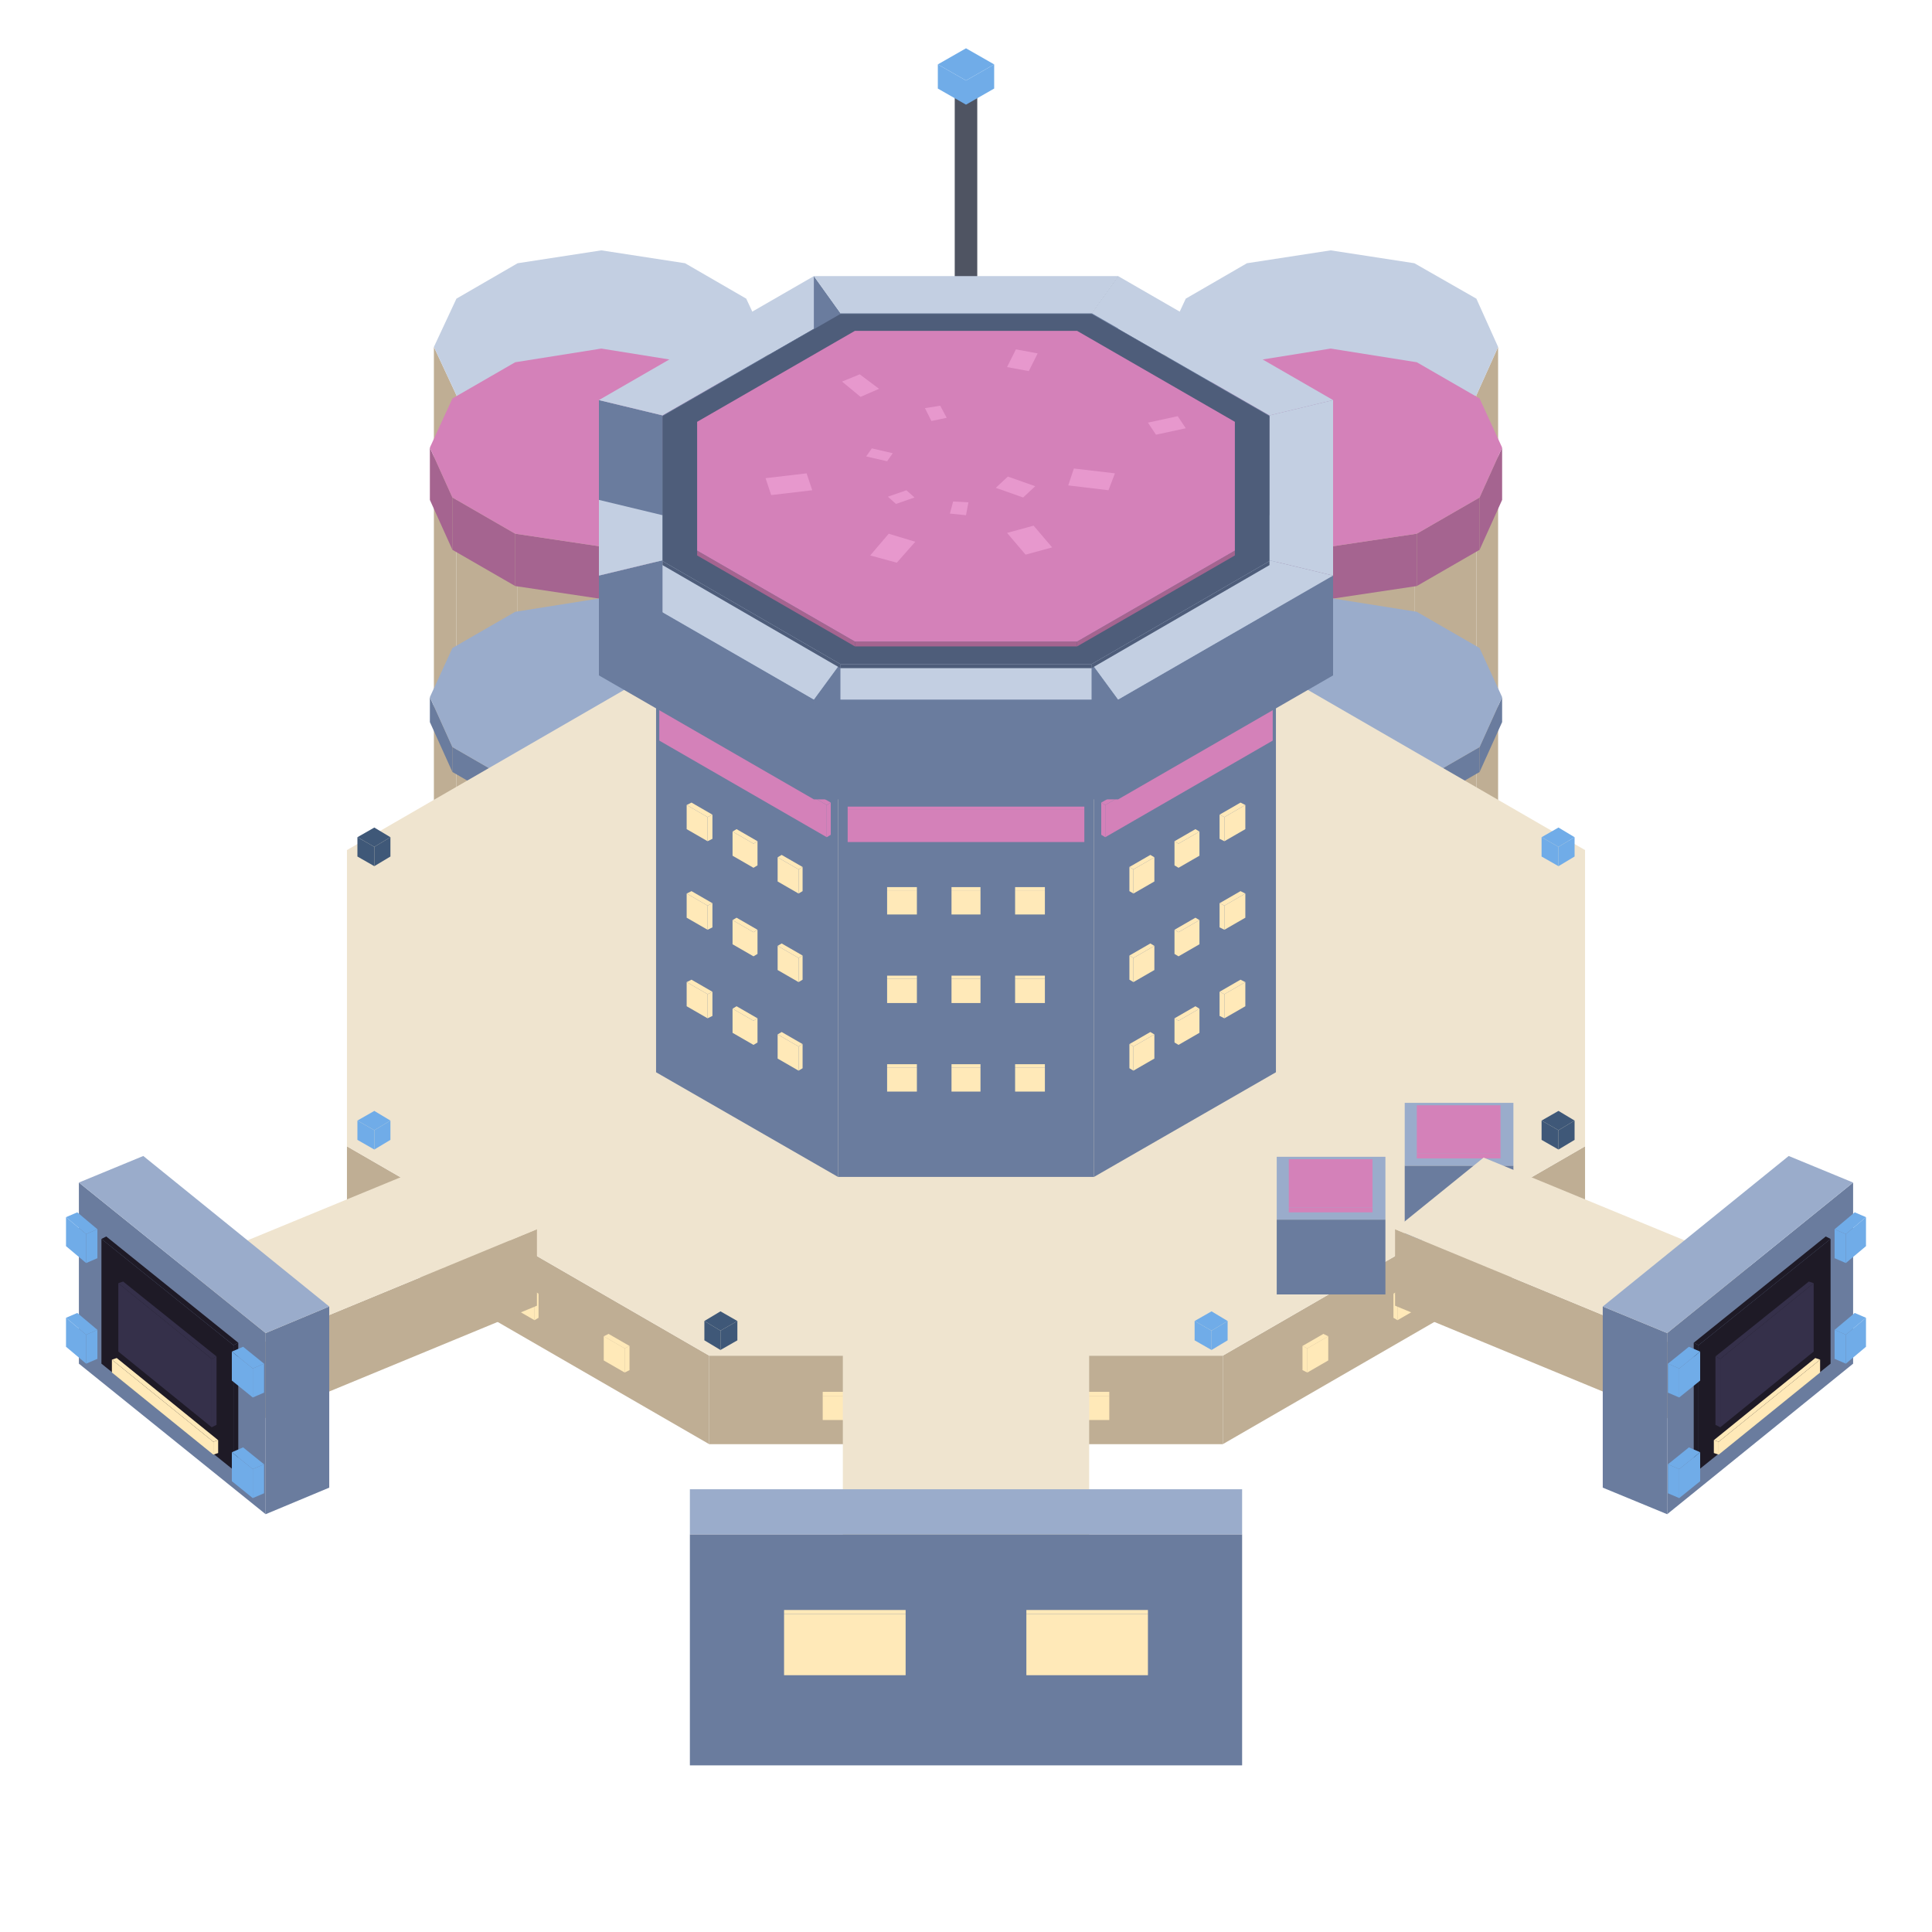
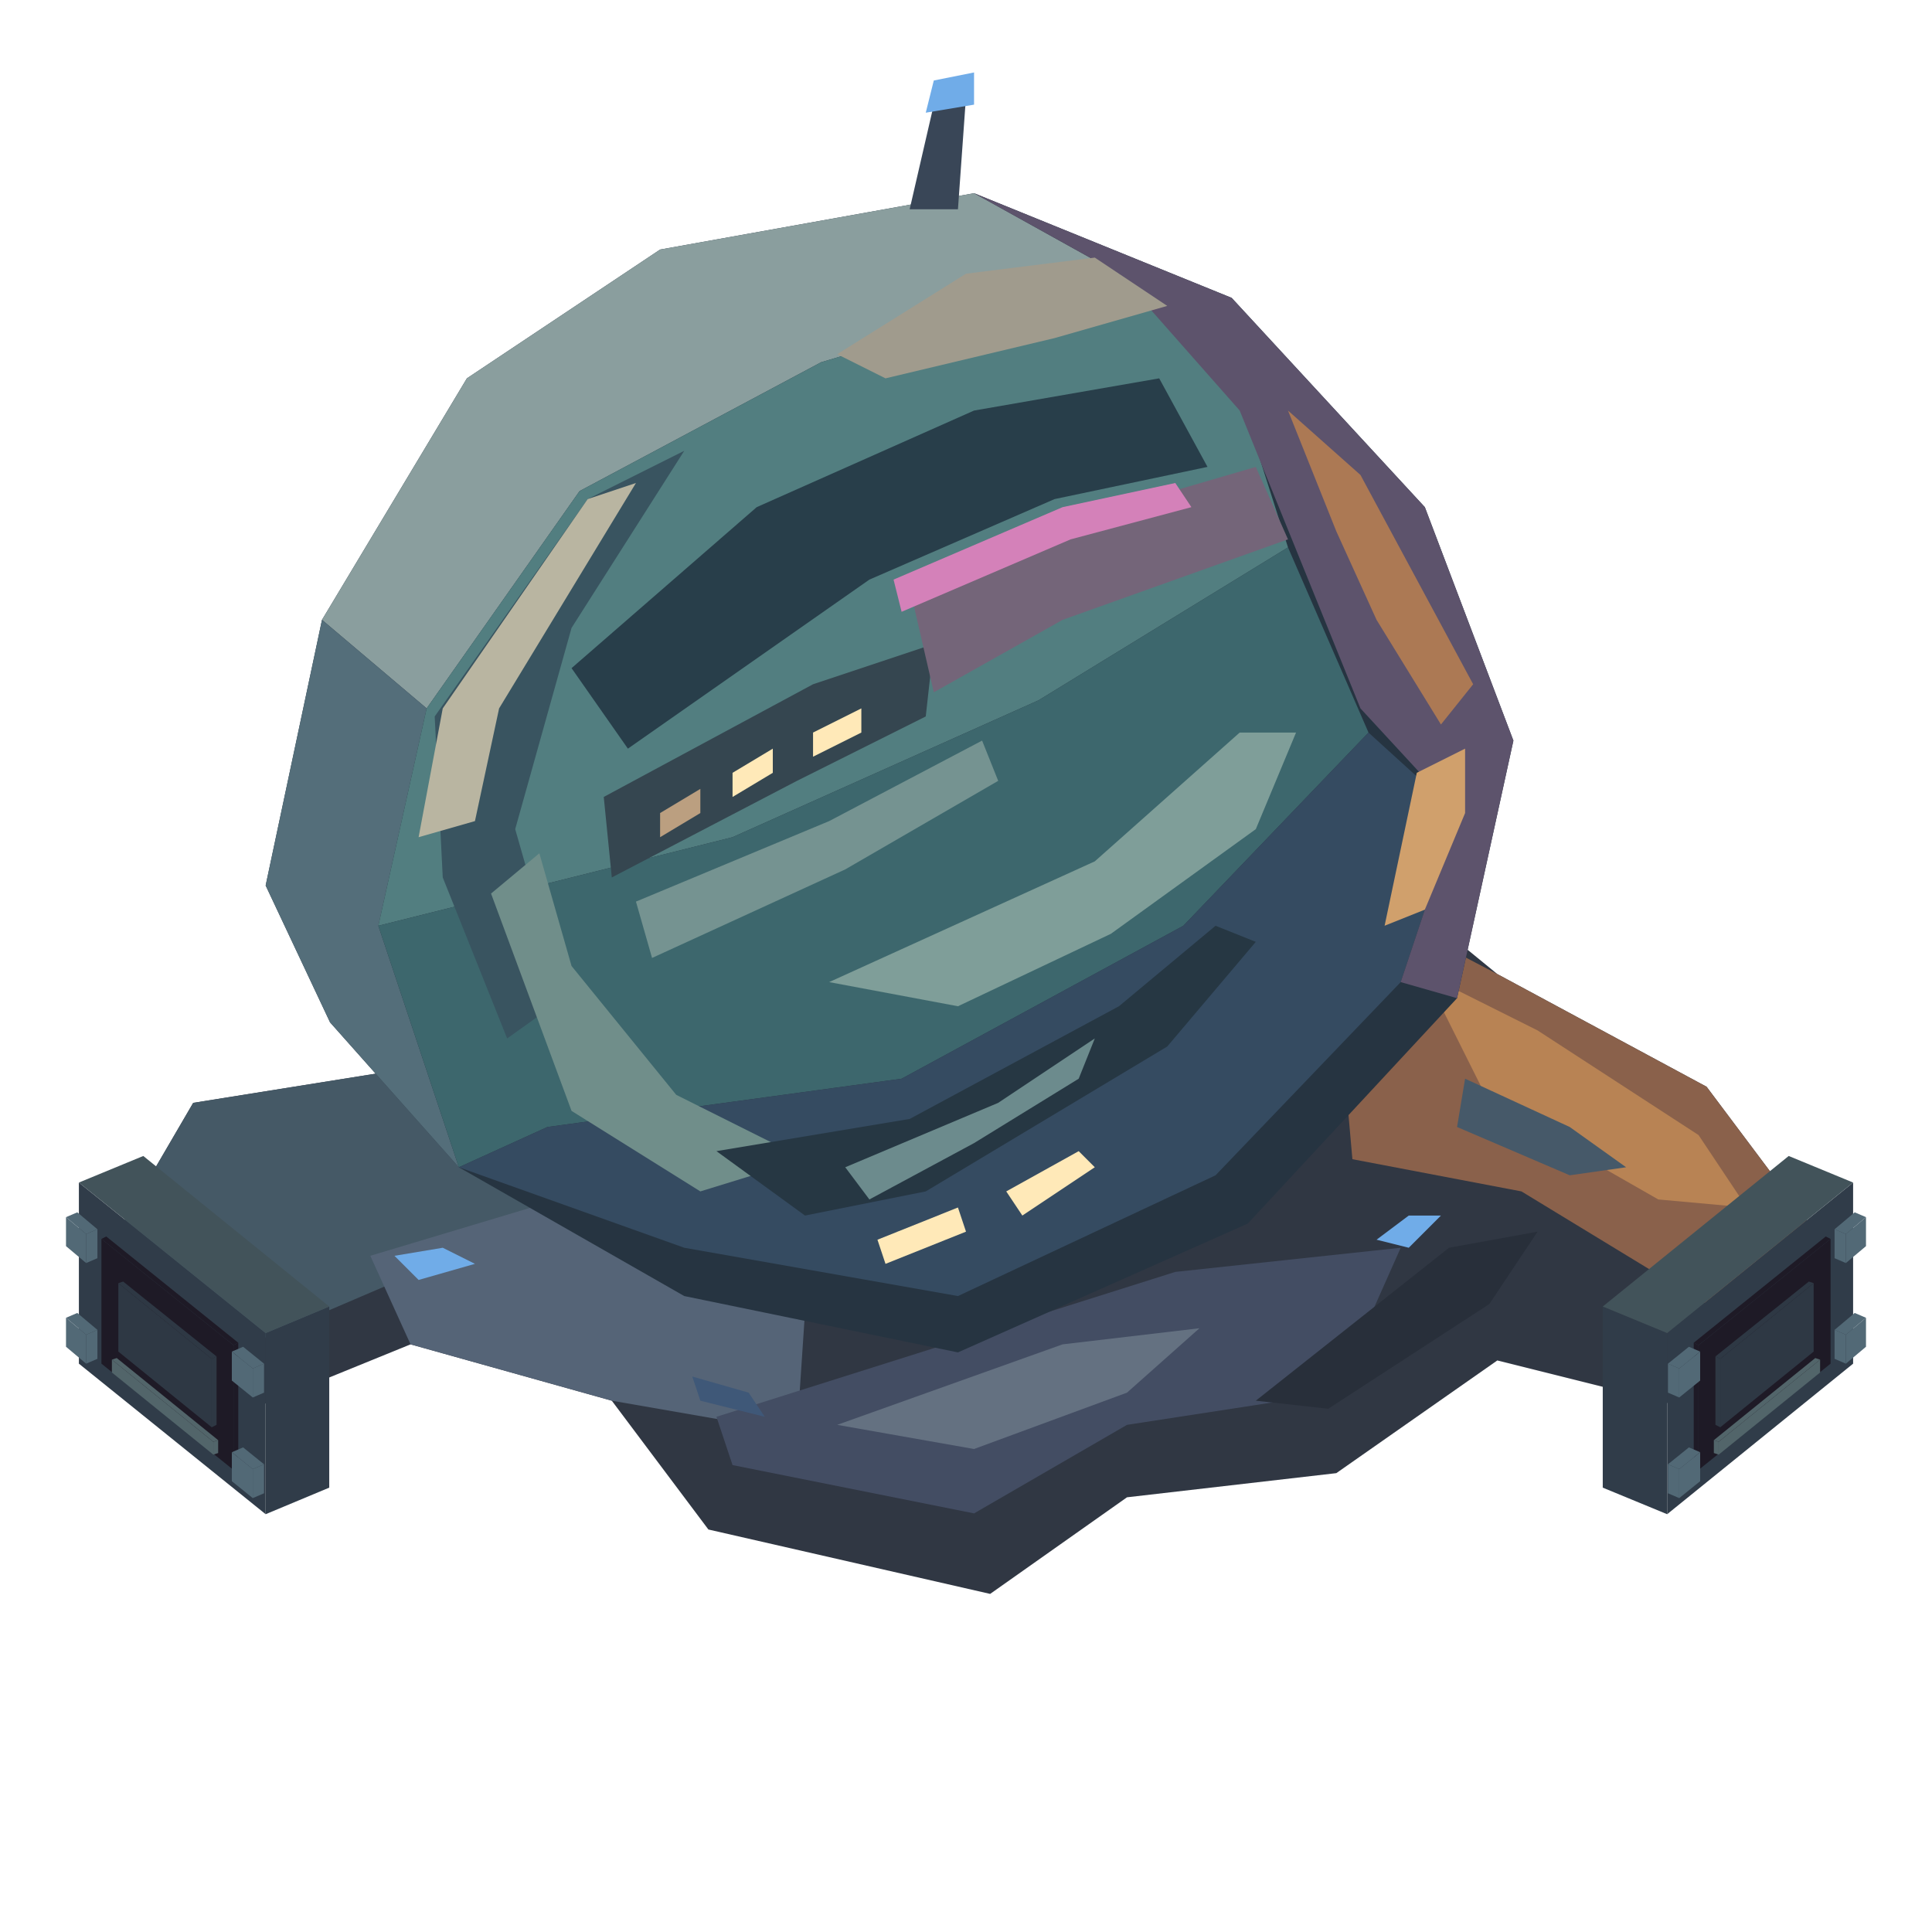
<svg xmlns="http://www.w3.org/2000/svg" width="131.25" height="131.25" viewBox="0 0 240 240">
-   <polygon fill="#bfae94" points="165.3,55.1 175.7,53.5 175.7,112.5 165.3,114.1" />
-   <polygon fill="#bfae94" points="154.9,53.5 165.3,55.1 165.3,114.1 154.9,112.5" />
-   <polygon fill="#bfae94" points="147.3,49.1 154.9,53.5 154.9,112.5 147.3,108.1" />
-   <polygon fill="#bfae94" points="144.5,43.1 147.3,49.1 147.3,108.1 144.5,102.1" />
-   <polygon fill="#bfae94" points="183.4,49.1 186.1,43.1 186.1,102.1 183.4,108.1" />
-   <polygon fill="#bfae94" points="175.7,53.5 183.4,49.1 183.4,108.1 175.7,112.5" />
-   <polygon fill="#c3cfe2" points="175.7,53.5 165.3,55.1 154.9,53.5 147.3,49.1 144.5,43.1 147.3,37.1 154.9,32.7 165.3,31.1 175.7,32.7 183.4,37.1 186.1,43.1 183.4,49.1" />
-   <polygon fill="#a56490" points="165.3,67.9 176,66.3 176,72.8 165.3,74.4" />
-   <polygon fill="#a56490" points="154.7,66.3 165.3,67.9 165.3,74.4 154.7,72.8" />
-   <polygon fill="#a56490" points="146.9,61.8 154.7,66.3 154.7,72.8 146.9,68.3" />
-   <polygon fill="#a56490" points="144,55.6 146.9,61.8 146.9,68.3 144,62.1" />
-   <polygon fill="#a56490" points="183.8,61.8 186.6,55.6 186.6,62.1 183.8,68.3" />
-   <polygon fill="#a56490" points="176,66.3 183.8,61.8 183.8,68.3 176,72.8" />
-   <polygon fill="#d481b9" points="176,66.3 165.3,67.9 154.7,66.3 146.9,61.8 144,55.6 146.9,49.5 154.7,45 165.3,43.3 176,45 183.8,49.5 186.6,55.6 183.8,61.8" />
-   <polygon fill="#6a7c9e" points="165.3,98.9 176,97.3 176,100.4 165.3,102" />
-   <polygon fill="#6a7c9e" points="154.7,97.3 165.3,98.9 165.3,102 154.7,100.4" />
-   <polygon fill="#6a7c9e" points="146.9,92.8 154.7,97.3 154.7,100.4 146.9,95.9" />
-   <polygon fill="#6a7c9e" points="144,86.6 146.9,92.8 146.9,95.9 144,89.7" />
-   <polygon fill="#6a7c9e" points="183.8,92.8 186.6,86.6 186.6,89.7 183.8,95.9" />
-   <polygon fill="#6a7c9e" points="176,97.3 183.8,92.8 183.8,95.9 176,100.4" />
-   <polygon fill="#9aaccb" points="176,97.3 165.3,98.9 154.7,97.3 146.9,92.8 144,86.6 146.9,80.5 154.7,76 165.3,74.3 176,76 183.8,80.5 186.6,86.6 183.8,92.8" />
-   <polygon fill="#bfae94" points="74.7,55.1 85.1,53.5 85.1,112.5 74.7,114.1" />
-   <polygon fill="#bfae94" points="64.3,53.5 74.7,55.1 74.7,114.1 64.3,112.5" />
-   <polygon fill="#bfae94" points="56.7,49.1 64.3,53.5 64.3,112.5 56.7,108.1" />
-   <polygon fill="#bfae94" points="53.9,43.1 56.7,49.1 56.7,108.1 53.9,102.1" />
-   <polygon fill="#bfae94" points="92.7,49.1 95.5,43.1 95.5,102.1 92.7,108.1" />
-   <polygon fill="#bfae94" points="85.1,53.5 92.7,49.1 92.7,108.1 85.1,112.5" />
-   <polygon fill="#c3cfe2" points="85.1,53.5 74.7,55.1 64.3,53.5 56.7,49.1 53.9,43.1 56.7,37.1 64.3,32.7 74.7,31.1 85.1,32.7 92.7,37.1 95.5,43.1 92.7,49.1" />
-   <polygon fill="#a56490" points="74.7,67.9 85.3,66.3 85.3,72.8 74.7,74.4" />
-   <polygon fill="#a56490" points="64,66.3 74.7,67.9 74.7,74.4 64,72.8" />
-   <polygon fill="#a56490" points="56.2,61.8 64,66.3 64,72.8 56.2,68.3" />
-   <polygon fill="#a56490" points="53.4,55.6 56.2,61.8 56.2,68.3 53.4,62.1" />
-   <polygon fill="#a56490" points="93.1,61.8 96,55.6 96,62.1 93.1,68.3" />
-   <polygon fill="#a56490" points="85.3,66.3 93.1,61.8 93.1,68.3 85.3,72.8" />
-   <polygon fill="#d481b9" points="85.3,66.3 74.7,67.9 64,66.3 56.2,61.8 53.4,55.6 56.2,49.5 64,45 74.7,43.3 85.3,45 93.1,49.5 96,55.6 93.1,61.8" />
-   <polygon fill="#6a7c9e" points="74.7,98.9 85.3,97.3 85.3,100.4 74.7,102" />
-   <polygon fill="#6a7c9e" points="64,97.3 74.7,98.9 74.7,102 64,100.4" />
-   <polygon fill="#6a7c9e" points="56.2,92.8 64,97.3 64,100.4 56.2,95.9" />
-   <polygon fill="#6a7c9e" points="53.4,86.6 56.2,92.8 56.2,95.9 53.4,89.7" />
-   <polygon fill="#6a7c9e" points="93.1,92.8 96,86.6 96,89.7 93.1,95.9" />
-   <polygon fill="#6a7c9e" points="85.3,97.3 93.1,92.8 93.1,95.9 85.3,100.4" />
-   <polygon fill="#9aaccb" points="85.3,97.3 74.7,98.9 64,97.3 56.2,92.8 53.4,86.6 56.2,80.5 64,76 74.7,74.3 85.3,76 93.1,80.5 96,86.6 93.1,92.8" />
-   <polygon fill="#bfae94" points="88.1,168.4 151.9,168.4 151.9,179.4 88.1,179.4" />
-   <polygon fill="#bfae94" points="43.1,142.4 88.1,168.4 88.1,179.4 43.1,153.4" />
-   <polygon fill="#bfae94" points="151.9,168.4 196.9,142.4 196.9,153.4 151.9,179.4" />
-   <polygon fill="#efe4cf" points="151.9,168.4 88.1,168.4 43.1,142.4 43.1,105.6 88.1,79.6 151.9,79.6 196.9,105.6 196.9,142.4" />
-   <polygon fill="#ffe9b8" points="134.1,173.4 137.8,173.4 137.8,176.4 134.1,176.4" />
-   <polygon fill="#ffe9b8" points="137.8,173.4 134.1,173.4 134.1,172.9 137.8,172.9" />
-   <polygon fill="#ffe9b8" points="118.2,173.4 121.8,173.4 121.8,176.4 118.2,176.4" />
-   <polygon fill="#ffe9b8" points="121.8,173.4 118.2,173.4 118.2,172.9 121.8,172.9" />
-   <polygon fill="#ffe9b8" points="102.2,173.4 105.9,173.4 105.9,176.4 102.2,176.4" />
-   <polygon fill="#ffe9b8" points="105.9,173.4 102.2,173.4 102.2,172.9 105.9,172.9" />
-   <polygon fill="#ffe9b8" points="75,166 77.6,167.5 77.6,170.5 75,169" />
-   <polygon fill="#ffe9b8" points="77.6,167.5 78.2,167.2 78.2,170.2 77.6,170.5" />
-   <polygon fill="#ffe9b8" points="77.6,167.5 75,166 75.6,165.7 78.2,167.2" />
-   <polygon fill="#ffe9b8" points="63.8,159.5 66.4,161 66.4,164 63.8,162.5" />
-   <polygon fill="#ffe9b8" points="66.4,161 66.9,160.7 66.9,163.7 66.4,164" />
-   <polygon fill="#ffe9b8" points="66.4,161 63.8,159.5 64.3,159.2 66.9,160.7" />
-   <polygon fill="#ffe9b8" points="52.5,153 55.1,154.5 55.1,157.5 52.5,156" />
-   <polygon fill="#ffe9b8" points="55.1,154.5 55.6,154.2 55.6,157.2 55.1,157.5" />
-   <polygon fill="#ffe9b8" points="55.1,154.5 52.5,153 53,152.7 55.6,154.2" />
-   <polygon fill="#ffe9b8" points="184.9,154.5 187.5,153 187.5,156 184.9,157.5" />
-   <polygon fill="#ffe9b8" points="184.4,154.2 184.9,154.5 184.9,157.5 184.4,157.2" />
-   <polygon fill="#ffe9b8" points="187.5,153 184.9,154.5 184.4,154.2 187,152.7" />
-   <polygon fill="#ffe9b8" points="173.6,161 176.2,159.5 176.2,162.5 173.6,164" />
-   <polygon fill="#ffe9b8" points="173.1,160.7 173.6,161 173.6,164 173.1,163.7" />
-   <polygon fill="#ffe9b8" points="176.2,159.5 173.6,161 173.1,160.7 175.7,159.2" />
-   <polygon fill="#ffe9b8" points="162.4,167.5 165,166 165,169 162.4,170.5" />
-   <polygon fill="#ffe9b8" points="161.8,167.2 162.4,167.5 162.4,170.5 161.8,170.2" />
-   <polygon fill="#ffe9b8" points="165,166 162.4,167.5 161.8,167.2 164.4,165.7" />
-   <polygon fill="#70ace8" points="150.5,165.3 152.5,164.1 152.5,166.5 150.5,167.7" />
-   <polygon fill="#70ace8" points="148.4,164.1 150.5,165.3 150.5,167.7 148.4,166.5" />
-   <polygon fill="#70ace8" points="150.5,162.9 152.5,164.1 150.5,165.3 148.4,164.1" />
-   <polygon fill="#3f5878" points="89.5,165.3 91.6,164.1 91.6,166.5 89.5,167.7" />
-   <polygon fill="#3f5878" points="87.5,164.1 89.5,165.3 89.5,167.7 87.5,166.5" />
-   <polygon fill="#3f5878" points="89.5,162.9 91.6,164.1 89.5,165.3 87.5,164.1" />
-   <polygon fill="#70ace8" points="46.5,140.4 48.5,139.2 48.5,141.6 46.5,142.8" />
-   <polygon fill="#70ace8" points="44.4,139.2 46.5,140.4 46.5,142.8 44.4,141.6" />
-   <polygon fill="#70ace8" points="46.5,138 48.5,139.2 46.5,140.4 44.4,139.2" />
-   <polygon fill="#3f5878" points="46.5,105.2 48.5,104 48.5,106.4 46.5,107.6" />
-   <polygon fill="#3f5878" points="44.4,104 46.5,105.2 46.5,107.6 44.4,106.4" />
-   <polygon fill="#3f5878" points="46.5,102.8 48.5,104 46.5,105.2 44.4,104" />
-   <polygon fill="#70ace8" points="89.5,80.3 91.6,79.1 91.6,81.5 89.5,82.7" />
-   <polygon fill="#70ace8" points="87.5,79.1 89.5,80.3 89.5,82.7 87.5,81.5" />
-   <polygon fill="#70ace8" points="89.5,77.9 91.6,79.1 89.5,80.3 87.5,79.1" />
-   <polygon fill="#3f5878" points="150.5,80.3 152.5,79.1 152.5,81.5 150.5,82.7" />
-   <polygon fill="#3f5878" points="148.4,79.1 150.5,80.3 150.5,82.7 148.4,81.5" />
-   <polygon fill="#3f5878" points="150.5,77.9 152.5,79.1 150.5,80.3 148.4,79.1" />
-   <polygon fill="#70ace8" points="193.6,105.2 195.6,104 195.6,106.4 193.6,107.6" />
-   <polygon fill="#70ace8" points="191.5,104 193.6,105.2 193.6,107.6 191.5,106.4" />
-   <polygon fill="#70ace8" points="193.6,102.8 195.6,104 193.6,105.2 191.5,104" />
-   <polygon fill="#3f5878" points="193.6,140.4 195.6,139.2 195.6,141.6 193.6,142.8" />
-   <polygon fill="#3f5878" points="191.5,139.2 193.6,140.4 193.6,142.8 191.5,141.6" />
-   <polygon fill="#3f5878" points="193.6,138 195.6,139.2 193.6,140.4 191.5,139.2" />
-   <polygon fill="#4f5462" points="120,11.8 121.4,11 121.4,35.8 120,36.6" />
-   <polygon fill="#4f5462" points="118.6,11 120,11.8 120,36.6 118.6,35.8" />
-   <polygon fill="#6e7482" points="120,10.2 121.4,11 120,11.8 118.6,11" />
-   <polygon fill="#70ace8" points="120,10 123.5,8 123.5,11 120,13" />
-   <polygon fill="#70ace8" points="116.5,8 120,10 120,13 116.5,11" />
-   <polygon fill="#70ace8" points="120,6 123.5,8 120,10 116.5,8" />
-   <polygon fill="#6a7c9e" points="104.1,89.2 135.9,89.2 135.9,146.2 104.1,146.2" />
-   <polygon fill="#6a7c9e" points="81.5,76.2 104.1,89.2 104.1,146.2 81.5,133.2" />
-   <polygon fill="#6a7c9e" points="135.9,89.2 158.5,76.2 158.5,133.2 135.9,146.2" />
-   <polygon fill="#9aaccb" points="135.9,89.2 104.1,89.2 81.5,76.2 81.5,57.8 104.1,44.8 135.9,44.8 158.5,57.8 158.5,76.2" />
-   <polygon fill="#ffe9b8" points="126.1,132.6 129.8,132.6 129.8,135.6 126.1,135.6" />
-   <polygon fill="#ffe9b8" points="129.8,132.6 126.1,132.6 126.1,132.2 129.8,132.2" />
-   <polygon fill="#ffe9b8" points="118.2,132.6 121.8,132.6 121.8,135.6 118.2,135.6" />
-   <polygon fill="#ffe9b8" points="121.8,132.6 118.2,132.6 118.2,132.2 121.8,132.2" />
-   <polygon fill="#ffe9b8" points="110.2,132.6 113.9,132.6 113.9,135.6 110.2,135.6" />
-   <polygon fill="#ffe9b8" points="113.9,132.6 110.2,132.6 110.2,132.2 113.9,132.2" />
-   <polygon fill="#ffe9b8" points="96.6,128.5 99.2,130 99.2,133 96.6,131.5" />
-   <polygon fill="#ffe9b8" points="99.2,130 99.7,129.7 99.7,132.7 99.2,133" />
-   <polygon fill="#ffe9b8" points="99.2,130 96.6,128.5 97.1,128.2 99.7,129.7" />
-   <polygon fill="#ffe9b8" points="91,125.3 93.6,126.8 93.6,129.8 91,128.3" />
-   <polygon fill="#ffe9b8" points="93.6,126.8 94.1,126.5 94.1,129.5 93.6,129.8" />
-   <polygon fill="#ffe9b8" points="93.6,126.8 91,125.3 91.5,125 94.1,126.5" />
-   <polygon fill="#ffe9b8" points="85.3,122 87.9,123.5 87.9,126.5 85.3,125" />
-   <polygon fill="#ffe9b8" points="87.9,123.5 88.5,123.2 88.5,126.2 87.9,126.5" />
-   <polygon fill="#ffe9b8" points="87.9,123.5 85.3,122 85.9,121.7 88.5,123.2" />
-   <polygon fill="#ffe9b8" points="152.1,123.5 154.7,122 154.7,125 152.1,126.5" />
-   <polygon fill="#ffe9b8" points="151.5,123.2 152.1,123.5 152.1,126.5 151.5,126.2" />
-   <polygon fill="#ffe9b8" points="154.7,122 152.1,123.5 151.5,123.2 154.1,121.7" />
-   <polygon fill="#ffe9b8" points="146.4,126.8 149,125.3 149,128.3 146.4,129.8" />
-   <polygon fill="#ffe9b8" points="145.9,126.5 146.4,126.8 146.4,129.8 145.9,129.5" />
-   <polygon fill="#ffe9b8" points="149,125.3 146.4,126.8 145.9,126.5 148.5,125" />
-   <polygon fill="#ffe9b8" points="140.8,130 143.4,128.5 143.4,131.5 140.8,133" />
-   <polygon fill="#ffe9b8" points="140.3,129.7 140.8,130 140.8,133 140.3,132.7" />
-   <polygon fill="#ffe9b8" points="143.4,128.5 140.8,130 140.3,129.7 142.9,128.2" />
-   <polygon fill="#ffe9b8" points="126.1,121.6 129.8,121.6 129.8,124.6 126.1,124.6" />
-   <polygon fill="#ffe9b8" points="129.8,121.6 126.1,121.6 126.1,121.2 129.8,121.2" />
-   <polygon fill="#ffe9b8" points="118.2,121.6 121.8,121.6 121.8,124.6 118.2,124.6" />
-   <polygon fill="#ffe9b8" points="121.8,121.6 118.2,121.6 118.2,121.2 121.8,121.2" />
-   <polygon fill="#ffe9b8" points="110.2,121.6 113.9,121.6 113.9,124.6 110.2,124.6" />
-   <polygon fill="#ffe9b8" points="113.9,121.6 110.2,121.6 110.2,121.2 113.9,121.2" />
-   <polygon fill="#ffe9b8" points="96.6,117.5 99.2,119 99.2,122 96.6,120.5" />
-   <polygon fill="#ffe9b8" points="99.2,119 99.7,118.7 99.7,121.7 99.2,122" />
-   <polygon fill="#ffe9b8" points="99.2,119 96.6,117.5 97.1,117.2 99.7,118.7" />
-   <polygon fill="#ffe9b8" points="91,114.3 93.6,115.8 93.6,118.8 91,117.3" />
-   <polygon fill="#ffe9b8" points="93.6,115.8 94.1,115.5 94.1,118.5 93.6,118.8" />
-   <polygon fill="#ffe9b8" points="93.6,115.8 91,114.3 91.5,114 94.1,115.5" />
-   <polygon fill="#ffe9b8" points="85.3,111 87.9,112.5 87.9,115.5 85.3,114" />
-   <polygon fill="#ffe9b8" points="87.9,112.5 88.5,112.2 88.5,115.2 87.9,115.5" />
-   <polygon fill="#ffe9b8" points="87.9,112.5 85.3,111 85.9,110.7 88.5,112.2" />
-   <polygon fill="#ffe9b8" points="152.1,112.5 154.7,111 154.7,114 152.1,115.5" />
-   <polygon fill="#ffe9b8" points="151.5,112.2 152.1,112.5 152.1,115.5 151.5,115.2" />
-   <polygon fill="#ffe9b8" points="154.7,111 152.1,112.5 151.5,112.2 154.1,110.7" />
-   <polygon fill="#ffe9b8" points="146.4,115.8 149,114.3 149,117.3 146.4,118.8" />
-   <polygon fill="#ffe9b8" points="145.9,115.5 146.4,115.8 146.4,118.8 145.9,118.5" />
-   <polygon fill="#ffe9b8" points="149,114.3 146.4,115.8 145.9,115.5 148.5,114" />
-   <polygon fill="#ffe9b8" points="140.8,119 143.4,117.5 143.4,120.5 140.8,122" />
-   <polygon fill="#ffe9b8" points="140.3,118.7 140.8,119 140.8,122 140.3,121.7" />
-   <polygon fill="#ffe9b8" points="143.4,117.5 140.8,119 140.3,118.7 142.9,117.2" />
-   <polygon fill="#ffe9b8" points="126.1,110.6 129.8,110.6 129.8,113.6 126.1,113.6" />
-   <polygon fill="#ffe9b8" points="129.8,110.6 126.1,110.6 126.1,110.2 129.8,110.2" />
-   <polygon fill="#ffe9b8" points="118.2,110.6 121.8,110.6 121.8,113.6 118.2,113.6" />
-   <polygon fill="#ffe9b8" points="121.8,110.6 118.2,110.6 118.2,110.2 121.8,110.2" />
-   <polygon fill="#ffe9b8" points="110.2,110.6 113.9,110.6 113.9,113.6 110.2,113.6" />
-   <polygon fill="#ffe9b8" points="113.9,110.6 110.2,110.6 110.2,110.2 113.9,110.2" />
-   <polygon fill="#ffe9b8" points="96.6,106.5 99.2,108 99.2,111 96.6,109.5" />
-   <polygon fill="#ffe9b8" points="99.2,108 99.7,107.7 99.7,110.7 99.2,111" />
-   <polygon fill="#ffe9b8" points="99.2,108 96.6,106.5 97.1,106.2 99.7,107.7" />
-   <polygon fill="#ffe9b8" points="91,103.3 93.6,104.8 93.6,107.8 91,106.3" />
-   <polygon fill="#ffe9b8" points="93.6,104.8 94.1,104.5 94.1,107.5 93.6,107.8" />
-   <polygon fill="#ffe9b8" points="93.6,104.8 91,103.3 91.5,103 94.1,104.5" />
-   <polygon fill="#ffe9b8" points="85.3,100 87.9,101.5 87.9,104.5 85.3,103" />
-   <polygon fill="#ffe9b8" points="87.9,101.5 88.5,101.2 88.5,104.2 87.9,104.5" />
-   <polygon fill="#ffe9b8" points="87.9,101.5 85.3,100 85.9,99.7 88.5,101.2" />
-   <polygon fill="#ffe9b8" points="152.1,101.5 154.7,100 154.7,103 152.1,104.5" />
-   <polygon fill="#ffe9b8" points="151.5,101.2 152.1,101.5 152.1,104.5 151.5,104.2" />
-   <polygon fill="#ffe9b8" points="154.7,100 152.1,101.5 151.5,101.2 154.1,99.7" />
-   <polygon fill="#ffe9b8" points="146.4,104.8 149,103.3 149,106.3 146.4,107.8" />
-   <polygon fill="#ffe9b8" points="145.9,104.5 146.4,104.8 146.4,107.8 145.9,107.5" />
-   <polygon fill="#ffe9b8" points="149,103.3 146.4,104.8 145.9,104.5 148.5,103" />
-   <polygon fill="#ffe9b8" points="140.8,108 143.4,106.5 143.4,109.5 140.8,111" />
-   <polygon fill="#ffe9b8" points="140.3,107.7 140.8,108 140.8,111 140.3,110.7" />
-   <polygon fill="#ffe9b8" points="143.4,106.5 140.8,108 140.3,107.7 142.9,106.2" />
-   <polygon fill="#d481b9" points="105.3,100.6 134.7,100.6 134.7,104.6 105.3,104.6" />
-   <polygon fill="#d481b9" points="134.7,100.6 105.3,100.6 105.3,100.2 134.7,100.2" />
-   <polygon fill="#d481b9" points="81.9,88 102.7,100 102.7,104 81.9,92" />
-   <polygon fill="#d481b9" points="102.7,100 103.2,99.7 103.2,103.7 102.7,104" />
-   <polygon fill="#d481b9" points="102.7,100 81.9,88 82.4,87.7 103.2,99.7" />
-   <polygon fill="#d481b9" points="137.3,100 158.1,88 158.1,92 137.3,104" />
-   <polygon fill="#d481b9" points="136.8,99.7 137.3,100 137.3,104 136.8,103.7" />
-   <polygon fill="#d481b9" points="158.1,88 137.3,100 136.8,99.7 157.6,87.7" />
-   <polygon fill="#6a7c9e" points="101.1,86.9 138.9,86.9 138.9,99.3 101.1,99.3" />
-   <polygon fill="#c3cfe2" points="138.9,86.9 101.1,86.9 104.4,82.4 135.6,82.4" />
-   <polygon fill="#6a7c9e" points="74.4,71.5 101.1,86.9 101.1,99.3 74.4,83.9" />
-   <polygon fill="#6a7c9e" points="101.1,86.9 104.4,82.4 104.4,94.8 101.1,99.3" />
-   <polygon fill="#c3cfe2" points="101.1,86.9 74.4,71.5 82.3,69.6 104.4,82.4" />
-   <polygon fill="#6a7c9e" points="74.4,71.5 82.3,69.6 82.3,82 74.4,83.9" />
-   <polygon fill="#c3cfe2" points="74.4,71.5 74.4,49.7 82.3,51.6 82.3,69.6" />
-   <polygon fill="#6a7c9e" points="82.3,51.6 104.4,38.9 104.4,51.3 82.3,64" />
-   <polygon fill="#6a7c9e" points="74.4,49.7 82.3,51.6 82.3,64 74.4,62.1" />
-   <polygon fill="#c3cfe2" points="74.4,49.7 101.1,34.3 104.4,38.9 82.3,51.6" />
-   <polygon fill="#6a7c9e" points="135.6,38.9 138.9,34.3 138.9,46.7 135.6,51.3" />
-   <polygon fill="#6a7c9e" points="104.4,38.9 135.6,38.9 135.6,51.3 104.4,51.3" />
-   <polygon fill="#6a7c9e" points="101.1,34.3 104.4,38.9 104.4,51.3 101.1,46.7" />
-   <polygon fill="#c3cfe2" points="101.1,34.3 138.9,34.3 135.6,38.9 104.4,38.9" />
-   <polygon fill="#6a7c9e" points="157.7,51.6 165.6,49.7 165.6,62.1 157.7,64" />
-   <polygon fill="#6a7c9e" points="135.6,38.9 157.7,51.6 157.7,64 135.6,51.3" />
-   <polygon fill="#c3cfe2" points="138.9,34.3 165.6,49.7 157.7,51.6 135.6,38.9" />
-   <polygon fill="#6a7c9e" points="157.7,69.6 165.6,71.5 165.6,83.9 157.7,82" />
-   <polygon fill="#c3cfe2" points="165.6,49.7 165.6,71.5 157.7,69.6 157.7,51.6" />
-   <polygon fill="#6a7c9e" points="138.9,86.9 165.6,71.5 165.6,83.9 138.9,99.3" />
-   <polygon fill="#6a7c9e" points="135.6,82.4 138.9,86.9 138.9,99.3 135.6,94.8" />
-   <polygon fill="#c3cfe2" points="165.6,71.5 138.9,86.9 135.6,82.4 157.7,69.6" />
-   <polygon fill="#4e5d7a" points="104.4,82.5 135.6,82.5 135.6,83 104.4,83" />
-   <polygon fill="#4e5d7a" points="82.3,69.7 104.4,82.5 104.4,83 82.3,70.2" />
-   <polygon fill="#4e5d7a" points="135.6,82.5 157.7,69.7 157.7,70.2 135.6,83" />
-   <polygon fill="#4e5d7a" points="135.6,82.5 104.4,82.5 82.3,69.7 82.3,51.7 104.4,39 135.6,39 157.7,51.7 157.7,69.7" />
-   <polygon fill="#a56490" points="106.2,79.7 133.8,79.7 133.8,80.3 106.2,80.3" />
-   <polygon fill="#a56490" points="86.6,68.4 106.2,79.7 106.2,80.3 86.6,69" />
-   <polygon fill="#a56490" points="133.8,79.7 153.4,68.4 153.4,69 133.8,80.3" />
-   <polygon fill="#d481b9" points="133.8,79.7 106.2,79.7 86.6,68.4 86.6,52.4 106.2,41.1 133.8,41.1 153.4,52.4 153.4,68.4" />
-   <polygon fill="#d481b9" points="120,64 120.3,62.4 120.3,63.8 120,65.4" />
-   <polygon fill="#d481b9" points="118,63.8 120,64 120,65.4 118,65.3" />
-   <polygon fill="#e798cd" points="120.3,62.4 120,64 118,63.8 118.4,62.3" />
-   <polygon fill="#d481b9" points="104.6,47.4 106.9,49.3 106.9,51.3 104.6,49.5" />
-   <polygon fill="#d481b9" points="106.9,49.3 109.2,48.3 109.2,50.4 106.9,51.3" />
-   <polygon fill="#e798cd" points="106.9,49.3 104.6,47.4 106.8,46.5 109.2,48.3" />
-   <polygon fill="#d481b9" points="137.7,60.9 138.5,58.8 138.5,61.5 137.7,63.6" />
-   <polygon fill="#d481b9" points="132.7,60.3 137.7,60.9 137.7,63.6 132.7,63" />
-   <polygon fill="#e798cd" points="133.4,58.2 138.5,58.8 137.7,60.9 132.7,60.3" />
-   <polygon fill="#d481b9" points="111.3,62.6 113.6,61.8 113.6,63.3 111.3,64.1" />
-   <polygon fill="#d481b9" points="110.3,61.7 111.3,62.6 111.3,64.1 110.3,63.1" />
-   <polygon fill="#e798cd" points="113.6,61.8 111.3,62.6 110.3,61.7 112.6,60.9" />
-   <polygon fill="#d481b9" points="127.8,46.1 128.9,43.9 128.9,46 127.8,48.1" />
-   <polygon fill="#d481b9" points="125.1,45.6 127.8,46.1 127.8,48.1 125.1,47.7" />
-   <polygon fill="#e798cd" points="125.1,45.6 126.2,43.4 128.9,43.9 127.8,46.1" />
-   <polygon fill="#d481b9" points="127.4,68.9 130.7,68 130.7,70.7 127.4,71.6" />
-   <polygon fill="#d481b9" points="125.1,66.2 127.4,68.9 127.4,71.6 125.1,68.9" />
-   <polygon fill="#e798cd" points="128.4,65.3 130.7,68 127.4,68.9 125.1,66.2" />
-   <polygon fill="#d481b9" points="107.6,56.7 110.2,57.3 110.2,58.8 107.6,58.2" />
-   <polygon fill="#d481b9" points="110.2,57.3 110.9,56.3 110.9,57.7 110.2,58.8" />
-   <polygon fill="#e798cd" points="110.2,57.3 107.6,56.7 108.3,55.7 110.9,56.3" />
-   <polygon fill="#d481b9" points="143.6,54 147.3,53.2 147.3,55.3 143.6,56.1" />
-   <polygon fill="#d481b9" points="142.6,52.5 143.6,54 143.6,56.1 142.6,54.6" />
-   <polygon fill="#e798cd" points="142.6,52.5 146.3,51.7 147.3,53.2 143.6,54" />
-   <polygon fill="#d481b9" points="111.4,69.9 113.7,67.3 113.7,70 111.4,72.6" />
-   <polygon fill="#d481b9" points="108.1,69 111.4,69.9 111.4,72.6 108.1,71.7" />
-   <polygon fill="#e798cd" points="113.7,67.3 111.4,69.9 108.1,69 110.4,66.3" />
-   <polygon fill="#d481b9" points="114.9,50.7 115.7,52.3 115.7,53.7 114.9,52.2" />
-   <polygon fill="#d481b9" points="115.7,52.3 117.6,51.9 117.6,53.4 115.7,53.7" />
-   <polygon fill="#e798cd" points="115.7,52.3 114.9,50.7 116.8,50.4 117.6,51.9" />
-   <polygon fill="#d481b9" points="127.1,61.8 128.6,60.4 128.6,62.5 127.1,63.9" />
-   <polygon fill="#d481b9" points="123.7,60.6 127.1,61.8 127.1,63.9 123.7,62.7" />
-   <polygon fill="#e798cd" points="125.2,59.2 128.6,60.4 127.1,61.8 123.7,60.6" />
-   <polygon fill="#d481b9" points="95.8,61.5 100.9,60.9 100.9,63.6 95.8,64.2" />
-   <polygon fill="#d481b9" points="95.1,59.4 95.8,61.5 95.8,64.2 95.1,62.1" />
-   <polygon fill="#e798cd" points="100.9,60.9 95.8,61.5 95.1,59.4 100.2,58.8" />
-   <polygon fill="#6a7c9e" points="174.5,144.8 188,144.8 188,154.1 174.5,154.1" />
-   <polygon fill="#9aaccb" points="188,137 188,144.8 174.5,144.8 174.5,137" />
-   <polygon fill="#d481b9" points="176,143.3 186.4,143.3 186.4,143.9 176,143.9" />
-   <polygon fill="#d481b9" points="186.4,137.3 186.4,143.3 176,143.3 176,137.3" />
-   <polygon fill="#bfae94" points="210.1,167.9 221.2,159 221.2,168.5 210.1,177.4" />
-   <polygon fill="#bfae94" points="173.3,152.7 210.1,167.9 210.1,177.4 173.3,162.2" />
-   <polygon fill="#efe4cf" points="184.3,143.8 221.2,159 210.1,167.9 173.3,152.7" />
-   <polygon fill="#6a7c9e" points="207.1,165.6 230.2,146.9 230.2,169.4 207.1,188.1" />
-   <polygon fill="#6a7c9e" points="199.1,162.3 207.1,165.6 207.1,188.1 199.1,184.8" />
-   <polygon fill="#9aaccb" points="222.2,143.6 230.2,146.9 207.1,165.6 199.1,162.3" />
+   <polygon fill="#303743" points="10,161 24,137 49,133 65,111 164,103 186,121 212,135 230,159 218,177 186,169 166,183 140,186 123,198 88,190 76,174 51,167 24,178" />
+   <polygon fill="#455966" points="10,161 24,137 49,133 76,144 78,155 52,158 24,170" />
+   <polygon fill="#8a614b" points="165,110 186,121 212,135 230,159 212,162 189,148 168,144" />
+   <polygon fill="#b88354" points="177,121 191,128 211,141 217,150 206,149 185,137" />
+   <polygon fill="#556477" points="46,156 66,150 100,163 99,178 76,174 51,167" />
+   <polygon fill="#434d63" points="89,176 146,158 174,155 166,173 140,177 121,188 91,182" />
+   <polygon fill="#647181" points="104,177 132,167 149,165 140,173 121,180" />
+   <polygon fill="#282f3a" points="156,174 180,155 191,153 185,162 165,175" />
+   <polygon fill="#263441" points="33,110 40,77 58,47 82,31 121,24 153,37 177,63 188,92 181,124 155,152 119,168 85,161 57,145 41,127" />
+   <polygon fill="#8a9e9e" points="40,77 58,47 82,31 121,24 139,34 102,45 72,61 53,88" />
+   <polygon fill="#546e7a" points="40,77 53,88 47,115 57,145 41,127 33,110" />
+   <polygon fill="#527e80" points="53,88 72,61 102,45 139,34 153,46 160,68 129,87 91,104 47,115" />
+   <polygon fill="#3d676d" points="47,115 91,104 129,87 160,68 170,91 147,115 112,134 68,140 57,145" />
+   <polygon fill="#354b61" points="57,145 68,140 112,134 147,115 170,91 181,101 174,122 151,146 119,161 85,155" />
+   <polygon fill="#5d536c" points="121,24 153,37 177,63 188,92 181,124 174,122 181,101 169,88 154,51 139,34" />
+   <polygon fill="#395460" points="54,89 73,62 85,56 71,78 64,103 70,124 63,129 55,109" />
+   <polygon fill="#b9b5a1" points="55,88 73,62 79,60 62,88 59,102 52,104" />
+   <polygon fill="#708e8a" points="61,111 67,106 71,120 84,136 100,144 87,148 71,138" />
+   <polygon fill="#283e4a" points="71,83 94,63 121,51 144,47 150,58 131,62 108,72 78,93" />
+   <polygon fill="#354650" points="75,99 101,85 116,80 115,89 99,97 76,109" />
+   <polygon fill="#746579" points="113,73 132,65 156,58 160,67 132,77 116,86" />
+   <polygon fill="#a09b8d" points="120,34 136,32 145,38 131,42 110,47 104,44" />
+   <polygon fill="#7f9e99" points="103,122 136,107 154,91 161,91 156,103 138,116 119,125" />
+   <polygon fill="#263743" points="89,143 113,139 139,125 151,115 156,117 145,130 115,148 100,151" />
+   <polygon fill="#6c8b8d" points="105,145 124,137 136,129 134,134 121,142 108,149" />
+   <polygon fill="#ac7954" points="160,51 169,59 183,85 179,90 171,77 166,66" />
+   <polygon fill="#d0a06c" points="176,96 182,93 182,101 177,113 172,115" />
+   <polygon fill="#465969" points="182,134 195,140 202,145 195,146 181,140" />
+   <polygon fill="#394657" points="113,26 116,13 120,12 119,26" />
+   <polygon fill="#70ace8" points="115,14 116,10 121,9 121,13" />
+   <polygon fill="#ffe9b8" points="109,154 119,150 120,153 110,157" />
+   <polygon fill="#ffe9b8" points="125,148 134,143 136,145 127,151" />
+   <polygon fill="#bb9f80" points="82,101 87,98 87,101 82,104" />
+   <polygon fill="#ffe9b8" points="91,96 96,93 96,96 91,99" />
+   <polygon fill="#ffe9b8" points="101,91 107,88 107,91 101,94" />
+   <polygon fill="#759391" points="79,112 103,102 122,92 124,97 105,108 81,119" />
+   <polygon fill="#d481b9" points="111,72 132,63 146,60 148,63 133,67 112,76" />
+   <polygon fill="#70ace8" points="49,156 55,155 59,157 52,159" />
+   <polygon fill="#70ace8" points="171,154 175,151 179,151 175,155" />
+   <polygon fill="#3f5878" points="86,171 93,173 95,176 87,174" />
+   <polygon fill="#303c49" points="33,165.6 40.9,162.3 40.9,184.8 33,188.1" />
+   <polygon fill="#303c49" points="9.8,146.9 33,165.6 33,188.1 9.8,169.4" />
+   <polygon fill="#42535a" points="40.9,162.3 33,165.6 9.8,146.9 17.8,143.6" />
+   <polygon fill="#1e1a26" points="29,167.1 29.6,166.8 29.6,182.3 29,182.6" />
+   <polygon fill="#1e1a26" points="12.6,153.9 29,167.1 29,182.6 12.6,169.4" />
+   <polygon fill="#1e1a26" points="29.6,166.8 29,167.1 12.6,153.9 13.2,153.6" />
+   <polygon fill="#2e3844" points="26.3,168.8 26.9,168.5 26.9,177 26.3,177.3" />
+   <polygon fill="#2e3844" points="14.7,159.4 26.3,168.8 26.3,177.3 14.7,167.9" />
+   <polygon fill="#2e3844" points="26.9,168.5 26.3,168.8 14.7,159.4 15.3,159.2" />
+   <polygon fill="#52656a" points="26.5,179.1 27.1,178.9 27.1,180.5 26.5,180.7" />
+   <polygon fill="#52656a" points="13.9,168.9 26.5,179.1 26.5,180.7 13.9,170.5" />
+   <polygon fill="#52656a" points="27.1,178.9 26.5,179.1 13.9,168.9 14.5,168.7" />
+   <polygon fill="#526976" points="31.4,182.5 32.8,181.9 32.8,185.5 31.4,186.1" />
+   <polygon fill="#526976" points="28.8,180.4 31.4,182.5 31.4,186.1 28.8,184" />
+   <polygon fill="#526976" points="32.8,181.9 31.4,182.5 28.8,180.4 30.2,179.8" />
+   <polygon fill="#526976" points="31.4,170 32.8,169.4 32.8,173 31.4,173.6" />
+   <polygon fill="#526976" points="28.8,167.9 31.4,170 31.4,173.6 28.8,171.5" />
+   <polygon fill="#526976" points="32.8,169.4 31.4,170 28.8,167.9 30.2,167.3" />
+   <polygon fill="#526976" points="10.7,165.8 12.1,165.2 12.1,168.8 10.7,169.4" />
+   <polygon fill="#526976" points="8.2,163.7 10.7,165.8 10.7,169.4 8.2,167.3" />
+   <polygon fill="#526976" points="12.1,165.2 10.7,165.8 8.2,163.7 9.6,163.1" />
+   <polygon fill="#526976" points="10.7,153.3 12.1,152.7 12.1,156.3 10.7,156.9" />
+   <polygon fill="#526976" points="8.2,151.2 10.7,153.3 10.7,156.9 8.2,154.8" />
+   <polygon fill="#526976" points="12.1,152.7 10.7,153.3 8.2,151.2 9.6,150.6" />
+   <polygon fill="#303c49" points="207.1,165.6 230.2,146.9 230.2,169.4 207.1,188.1" />
+   <polygon fill="#303c49" points="199.1,162.3 207.1,165.6 207.1,188.1 199.1,184.8" />
+   <polygon fill="#42535a" points="222.2,143.6 230.2,146.9 207.1,165.6 199.1,162.3" />
  <polygon fill="#1e1a26" points="211,167.1 227.4,153.9 227.4,169.4 211,182.6" />
  <polygon fill="#1e1a26" points="210.4,166.8 211,167.1 211,182.6 210.4,182.3" />
  <polygon fill="#1e1a26" points="226.8,153.6 227.4,153.9 211,167.1 210.4,166.8" />
-   <polygon fill="#35304a" points="213.7,168.8 225.3,159.4 225.3,167.9 213.7,177.3" />
-   <polygon fill="#35304a" points="213.1,168.5 213.7,168.8 213.7,177.3 213.1,177" />
-   <polygon fill="#35304a" points="224.7,159.2 225.3,159.4 213.7,168.8 213.1,168.5" />
-   <polygon fill="#ffe9b8" points="213.5,179.1 226.1,168.9 226.1,170.5 213.5,180.7" />
-   <polygon fill="#ffe9b8" points="212.9,178.9 213.5,179.1 213.5,180.7 212.9,180.5" />
-   <polygon fill="#ffe9b8" points="225.5,168.7 226.1,168.9 213.5,179.1 212.9,178.9" />
-   <polygon fill="#70ace8" points="229.3,165.8 231.8,163.7 231.8,167.3 229.3,169.4" />
-   <polygon fill="#70ace8" points="227.9,165.2 229.3,165.8 229.3,169.4 227.9,168.8" />
-   <polygon fill="#70ace8" points="230.4,163.1 231.8,163.7 229.3,165.8 227.9,165.2" />
-   <polygon fill="#70ace8" points="229.3,153.3 231.8,151.2 231.8,154.8 229.3,156.9" />
-   <polygon fill="#70ace8" points="227.9,152.7 229.3,153.3 229.3,156.9 227.9,156.3" />
-   <polygon fill="#70ace8" points="230.4,150.6 231.8,151.2 229.3,153.3 227.9,152.7" />
-   <polygon fill="#70ace8" points="208.6,182.5 211.2,180.4 211.2,184 208.6,186.1" />
-   <polygon fill="#70ace8" points="207.2,181.9 208.6,182.5 208.6,186.1 207.2,185.5" />
-   <polygon fill="#70ace8" points="209.8,179.8 211.2,180.4 208.6,182.5 207.2,181.9" />
-   <polygon fill="#70ace8" points="208.6,170 211.2,167.9 211.2,171.5 208.6,173.6" />
-   <polygon fill="#70ace8" points="207.2,169.4 208.6,170 208.6,173.6 207.2,173" />
-   <polygon fill="#70ace8" points="209.8,167.3 211.2,167.9 208.6,170 207.2,169.4" />
-   <polygon fill="#bfae94" points="29.9,167.9 66.7,152.7 66.7,162.2 29.9,177.4" />
-   <polygon fill="#bfae94" points="18.8,159 29.9,167.9 29.9,177.4 18.8,168.5" />
-   <polygon fill="#efe4cf" points="66.7,152.7 29.9,167.9 18.8,159 55.7,143.8" />
-   <polygon fill="#6a7c9e" points="33,165.6 40.9,162.3 40.9,184.8 33,188.1" />
-   <polygon fill="#6a7c9e" points="9.8,146.9 33,165.6 33,188.1 9.8,169.4" />
-   <polygon fill="#9aaccb" points="40.9,162.3 33,165.6 9.8,146.9 17.8,143.6" />
-   <polygon fill="#1e1a26" points="29,167.1 29.6,166.8 29.6,182.3 29,182.6" />
-   <polygon fill="#1e1a26" points="12.6,153.9 29,167.1 29,182.6 12.6,169.4" />
-   <polygon fill="#1e1a26" points="29.6,166.8 29,167.1 12.6,153.9 13.2,153.6" />
-   <polygon fill="#35304a" points="26.3,168.8 26.9,168.5 26.9,177 26.3,177.3" />
-   <polygon fill="#35304a" points="14.7,159.4 26.3,168.8 26.3,177.3 14.7,167.9" />
-   <polygon fill="#35304a" points="26.9,168.5 26.3,168.8 14.7,159.4 15.3,159.2" />
-   <polygon fill="#ffe9b8" points="26.5,179.1 27.1,178.9 27.1,180.5 26.5,180.7" />
-   <polygon fill="#ffe9b8" points="13.9,168.9 26.5,179.1 26.5,180.7 13.9,170.5" />
-   <polygon fill="#ffe9b8" points="27.1,178.9 26.5,179.1 13.9,168.9 14.5,168.7" />
-   <polygon fill="#70ace8" points="31.4,182.5 32.8,181.9 32.8,185.5 31.4,186.1" />
-   <polygon fill="#70ace8" points="28.8,180.4 31.4,182.5 31.4,186.1 28.8,184" />
-   <polygon fill="#70ace8" points="32.8,181.9 31.4,182.5 28.8,180.4 30.2,179.8" />
-   <polygon fill="#70ace8" points="31.4,170 32.8,169.4 32.8,173 31.4,173.6" />
-   <polygon fill="#70ace8" points="28.8,167.9 31.4,170 31.4,173.6 28.8,171.5" />
-   <polygon fill="#70ace8" points="32.8,169.4 31.4,170 28.8,167.9 30.2,167.3" />
-   <polygon fill="#70ace8" points="10.7,165.8 12.1,165.2 12.1,168.8 10.7,169.4" />
-   <polygon fill="#70ace8" points="8.2,163.7 10.7,165.8 10.7,169.4 8.2,167.3" />
-   <polygon fill="#70ace8" points="12.1,165.2 10.7,165.8 8.2,163.7 9.6,163.1" />
-   <polygon fill="#70ace8" points="10.7,153.3 12.1,152.7 12.1,156.3 10.7,156.9" />
-   <polygon fill="#70ace8" points="8.2,151.2 10.7,153.3 10.7,156.9 8.2,154.8" />
-   <polygon fill="#70ace8" points="12.1,152.7 10.7,153.3 8.2,151.2 9.6,150.6" />
-   <polygon fill="#6a7c9e" points="158.6,151.5 172.1,151.5 172.1,160.8 158.6,160.8" />
-   <polygon fill="#9aaccb" points="172.1,143.7 172.1,151.5 158.6,151.5 158.6,143.7" />
-   <polygon fill="#d481b9" points="160.1,150 170.5,150 170.5,150.6 160.1,150.6" />
-   <polygon fill="#d481b9" points="170.5,144 170.5,150 160.1,150 160.1,144" />
-   <polygon fill="#bfae94" points="104.7,200.2 135.3,200.2 135.3,212.7 104.7,212.7" />
-   <polygon fill="#efe4cf" points="135.3,164.8 135.3,200.2 104.7,200.2 104.7,164.8" />
-   <polygon fill="#6a7c9e" points="85.7,190.6 154.3,190.6 154.3,219.3 85.7,219.3" />
-   <polygon fill="#9aaccb" points="154.3,185 154.3,190.6 85.7,190.6 85.7,185" />
-   <polygon fill="#ffe9b8" points="127.5,200.5 142.6,200.5 142.6,208.1 127.5,208.1" />
-   <polygon fill="#ffe9b8" points="142.6,200 142.6,200.5 127.5,200.5 127.5,200" />
-   <polygon fill="#ffe9b8" points="97.4,200.5 112.5,200.5 112.5,208.1 97.4,208.1" />
-   <polygon fill="#ffe9b8" points="112.5,200 112.5,200.5 97.4,200.5 97.4,200" />
+   <polygon fill="#2e3844" points="213.7,168.8 225.3,159.4 225.3,167.9 213.7,177.3" />
+   <polygon fill="#2e3844" points="213.1,168.5 213.7,168.8 213.7,177.3 213.1,177" />
+   <polygon fill="#2e3844" points="224.7,159.2 225.3,159.4 213.7,168.8 213.1,168.5" />
+   <polygon fill="#52656a" points="213.5,179.1 226.1,168.9 226.1,170.5 213.5,180.7" />
+   <polygon fill="#52656a" points="212.9,178.9 213.5,179.1 213.5,180.7 212.9,180.5" />
+   <polygon fill="#52656a" points="225.5,168.7 226.1,168.9 213.5,179.1 212.9,178.9" />
+   <polygon fill="#526976" points="229.3,165.8 231.8,163.7 231.8,167.3 229.3,169.4" />
+   <polygon fill="#526976" points="227.9,165.2 229.3,165.8 229.3,169.4 227.9,168.8" />
+   <polygon fill="#526976" points="230.4,163.1 231.8,163.7 229.3,165.8 227.9,165.2" />
+   <polygon fill="#526976" points="229.3,153.3 231.8,151.2 231.8,154.8 229.3,156.9" />
+   <polygon fill="#526976" points="227.9,152.7 229.3,153.3 229.3,156.9 227.9,156.3" />
+   <polygon fill="#526976" points="230.4,150.6 231.8,151.2 229.3,153.3 227.9,152.7" />
+   <polygon fill="#526976" points="208.6,182.5 211.2,180.4 211.2,184 208.6,186.1" />
+   <polygon fill="#526976" points="207.2,181.9 208.6,182.5 208.6,186.1 207.2,185.5" />
+   <polygon fill="#526976" points="209.8,179.8 211.2,180.4 208.6,182.5 207.2,181.9" />
+   <polygon fill="#526976" points="208.6,170 211.2,167.9 211.2,171.5 208.6,173.6" />
+   <polygon fill="#526976" points="207.2,169.4 208.6,170 208.6,173.6 207.2,173" />
+   <polygon fill="#526976" points="209.8,167.3 211.2,167.9 208.6,170 207.2,169.4" />
</svg>
